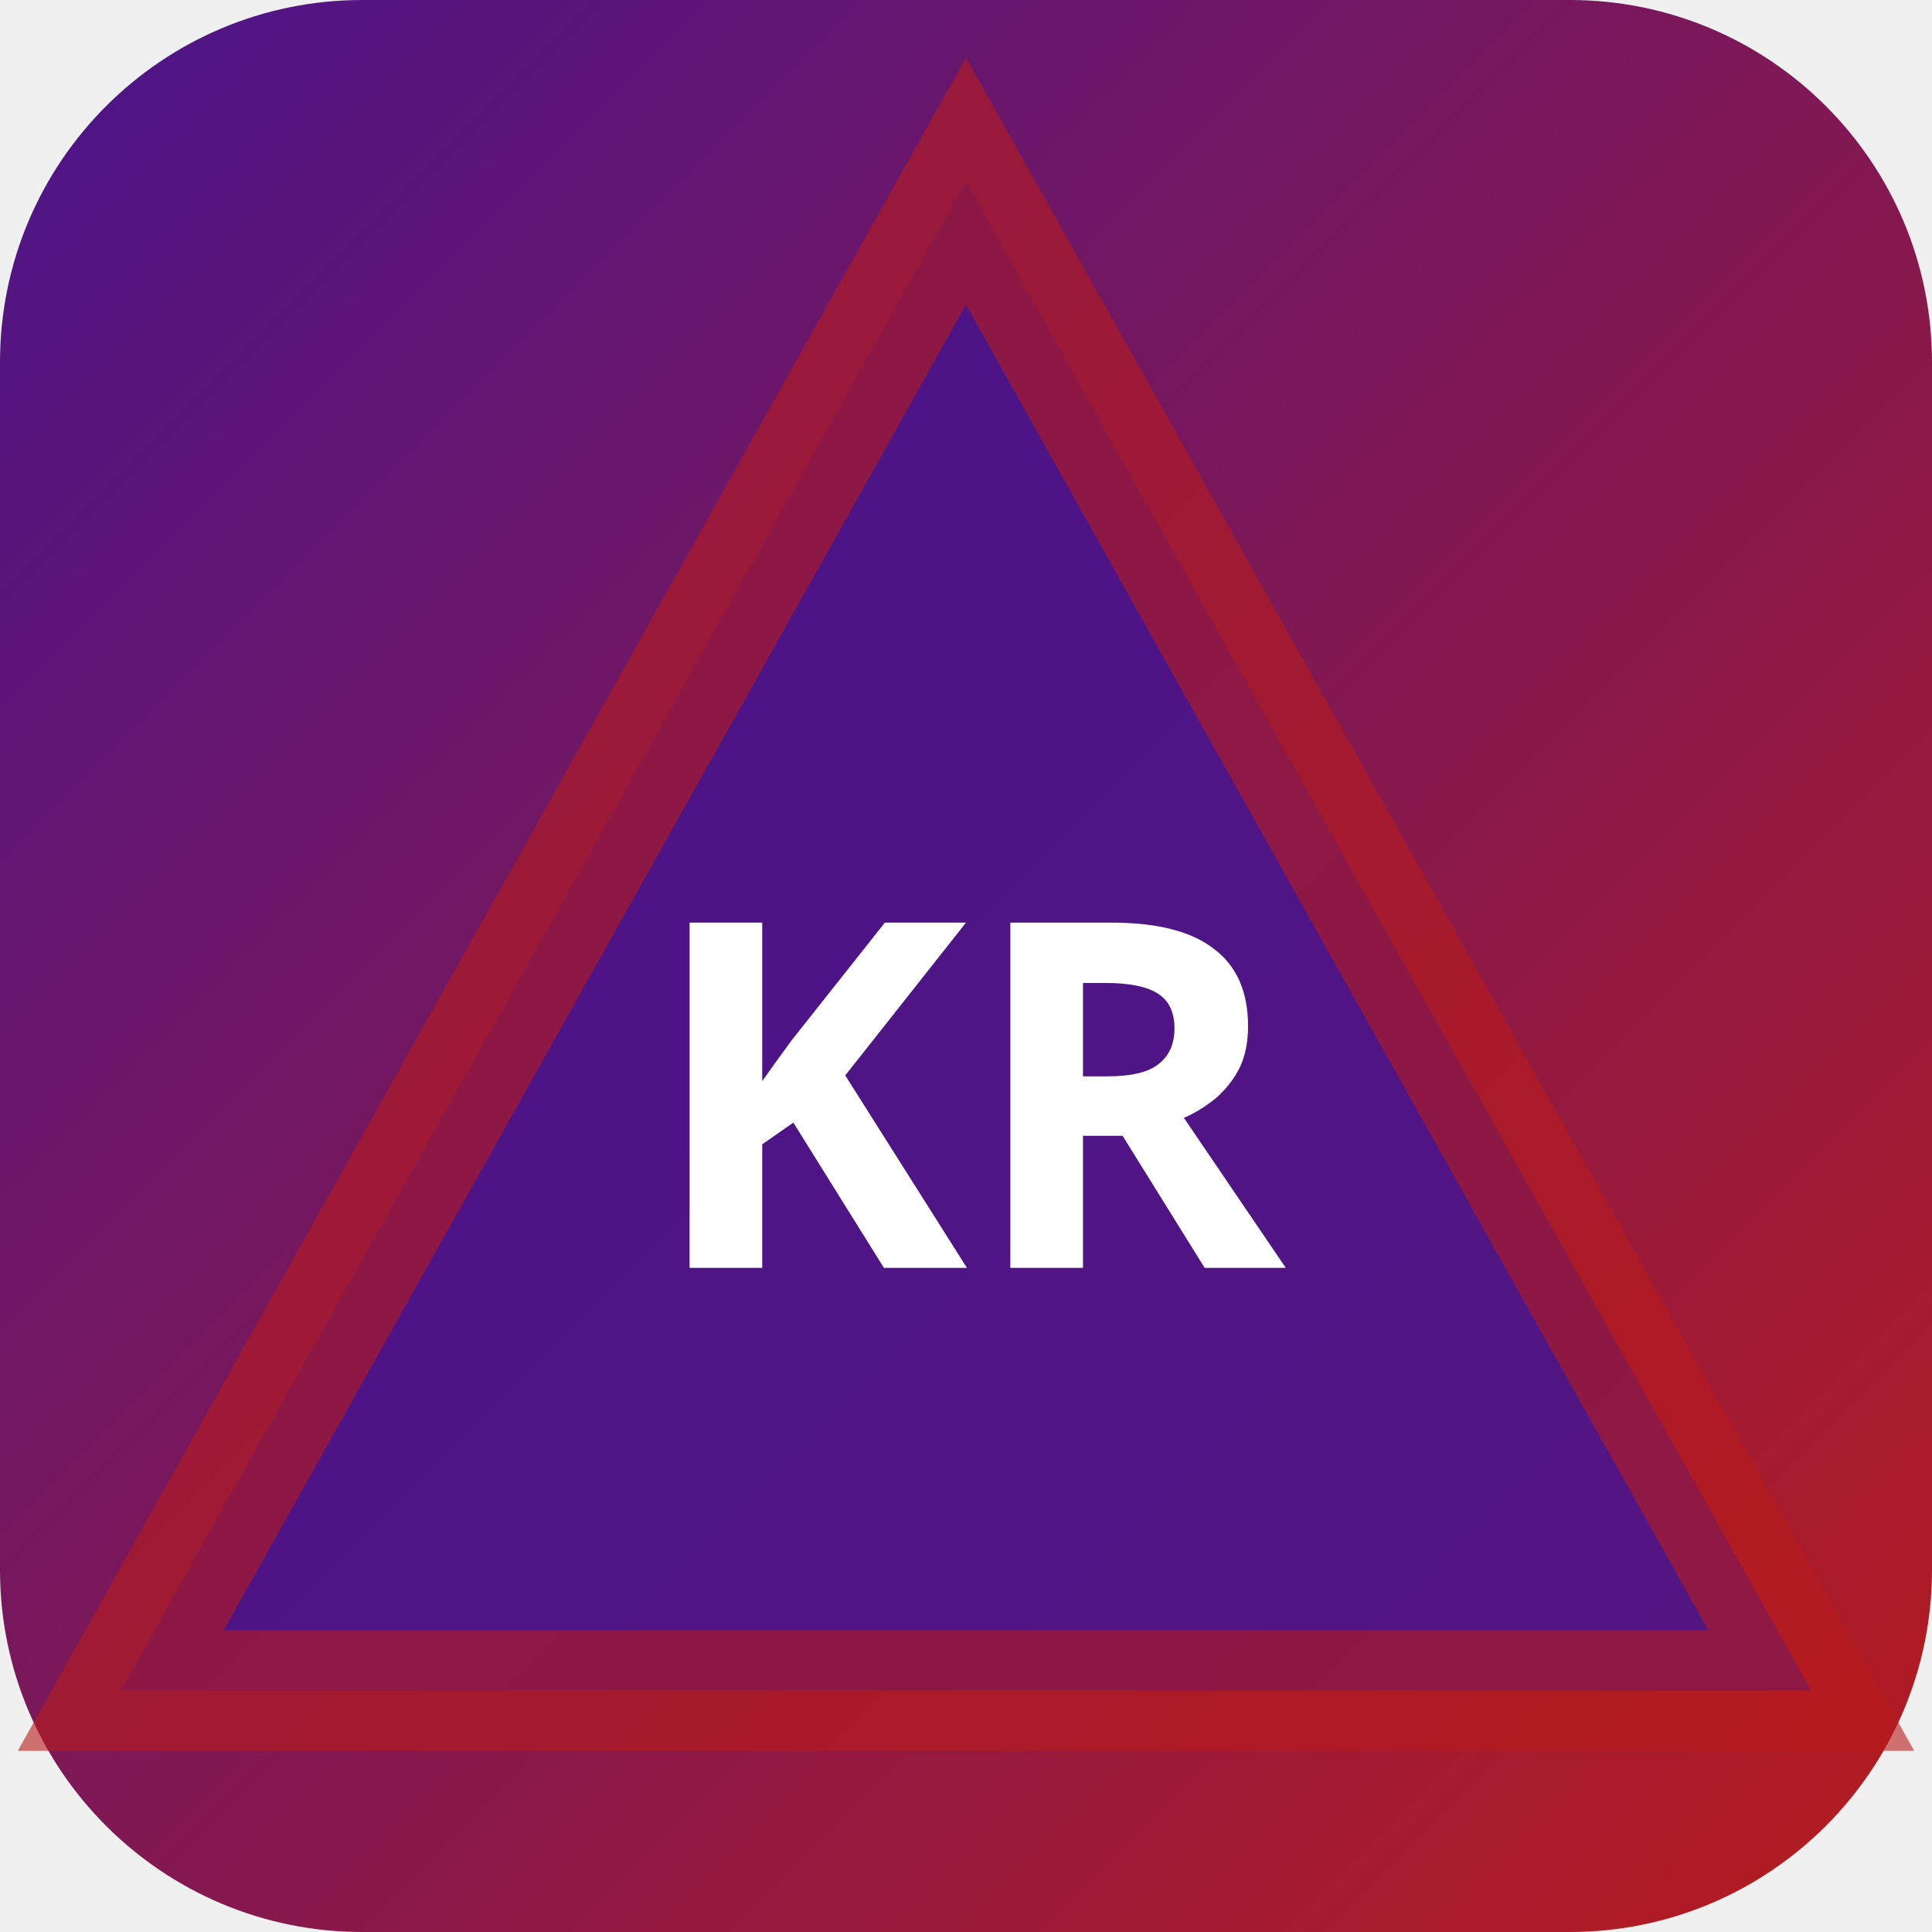
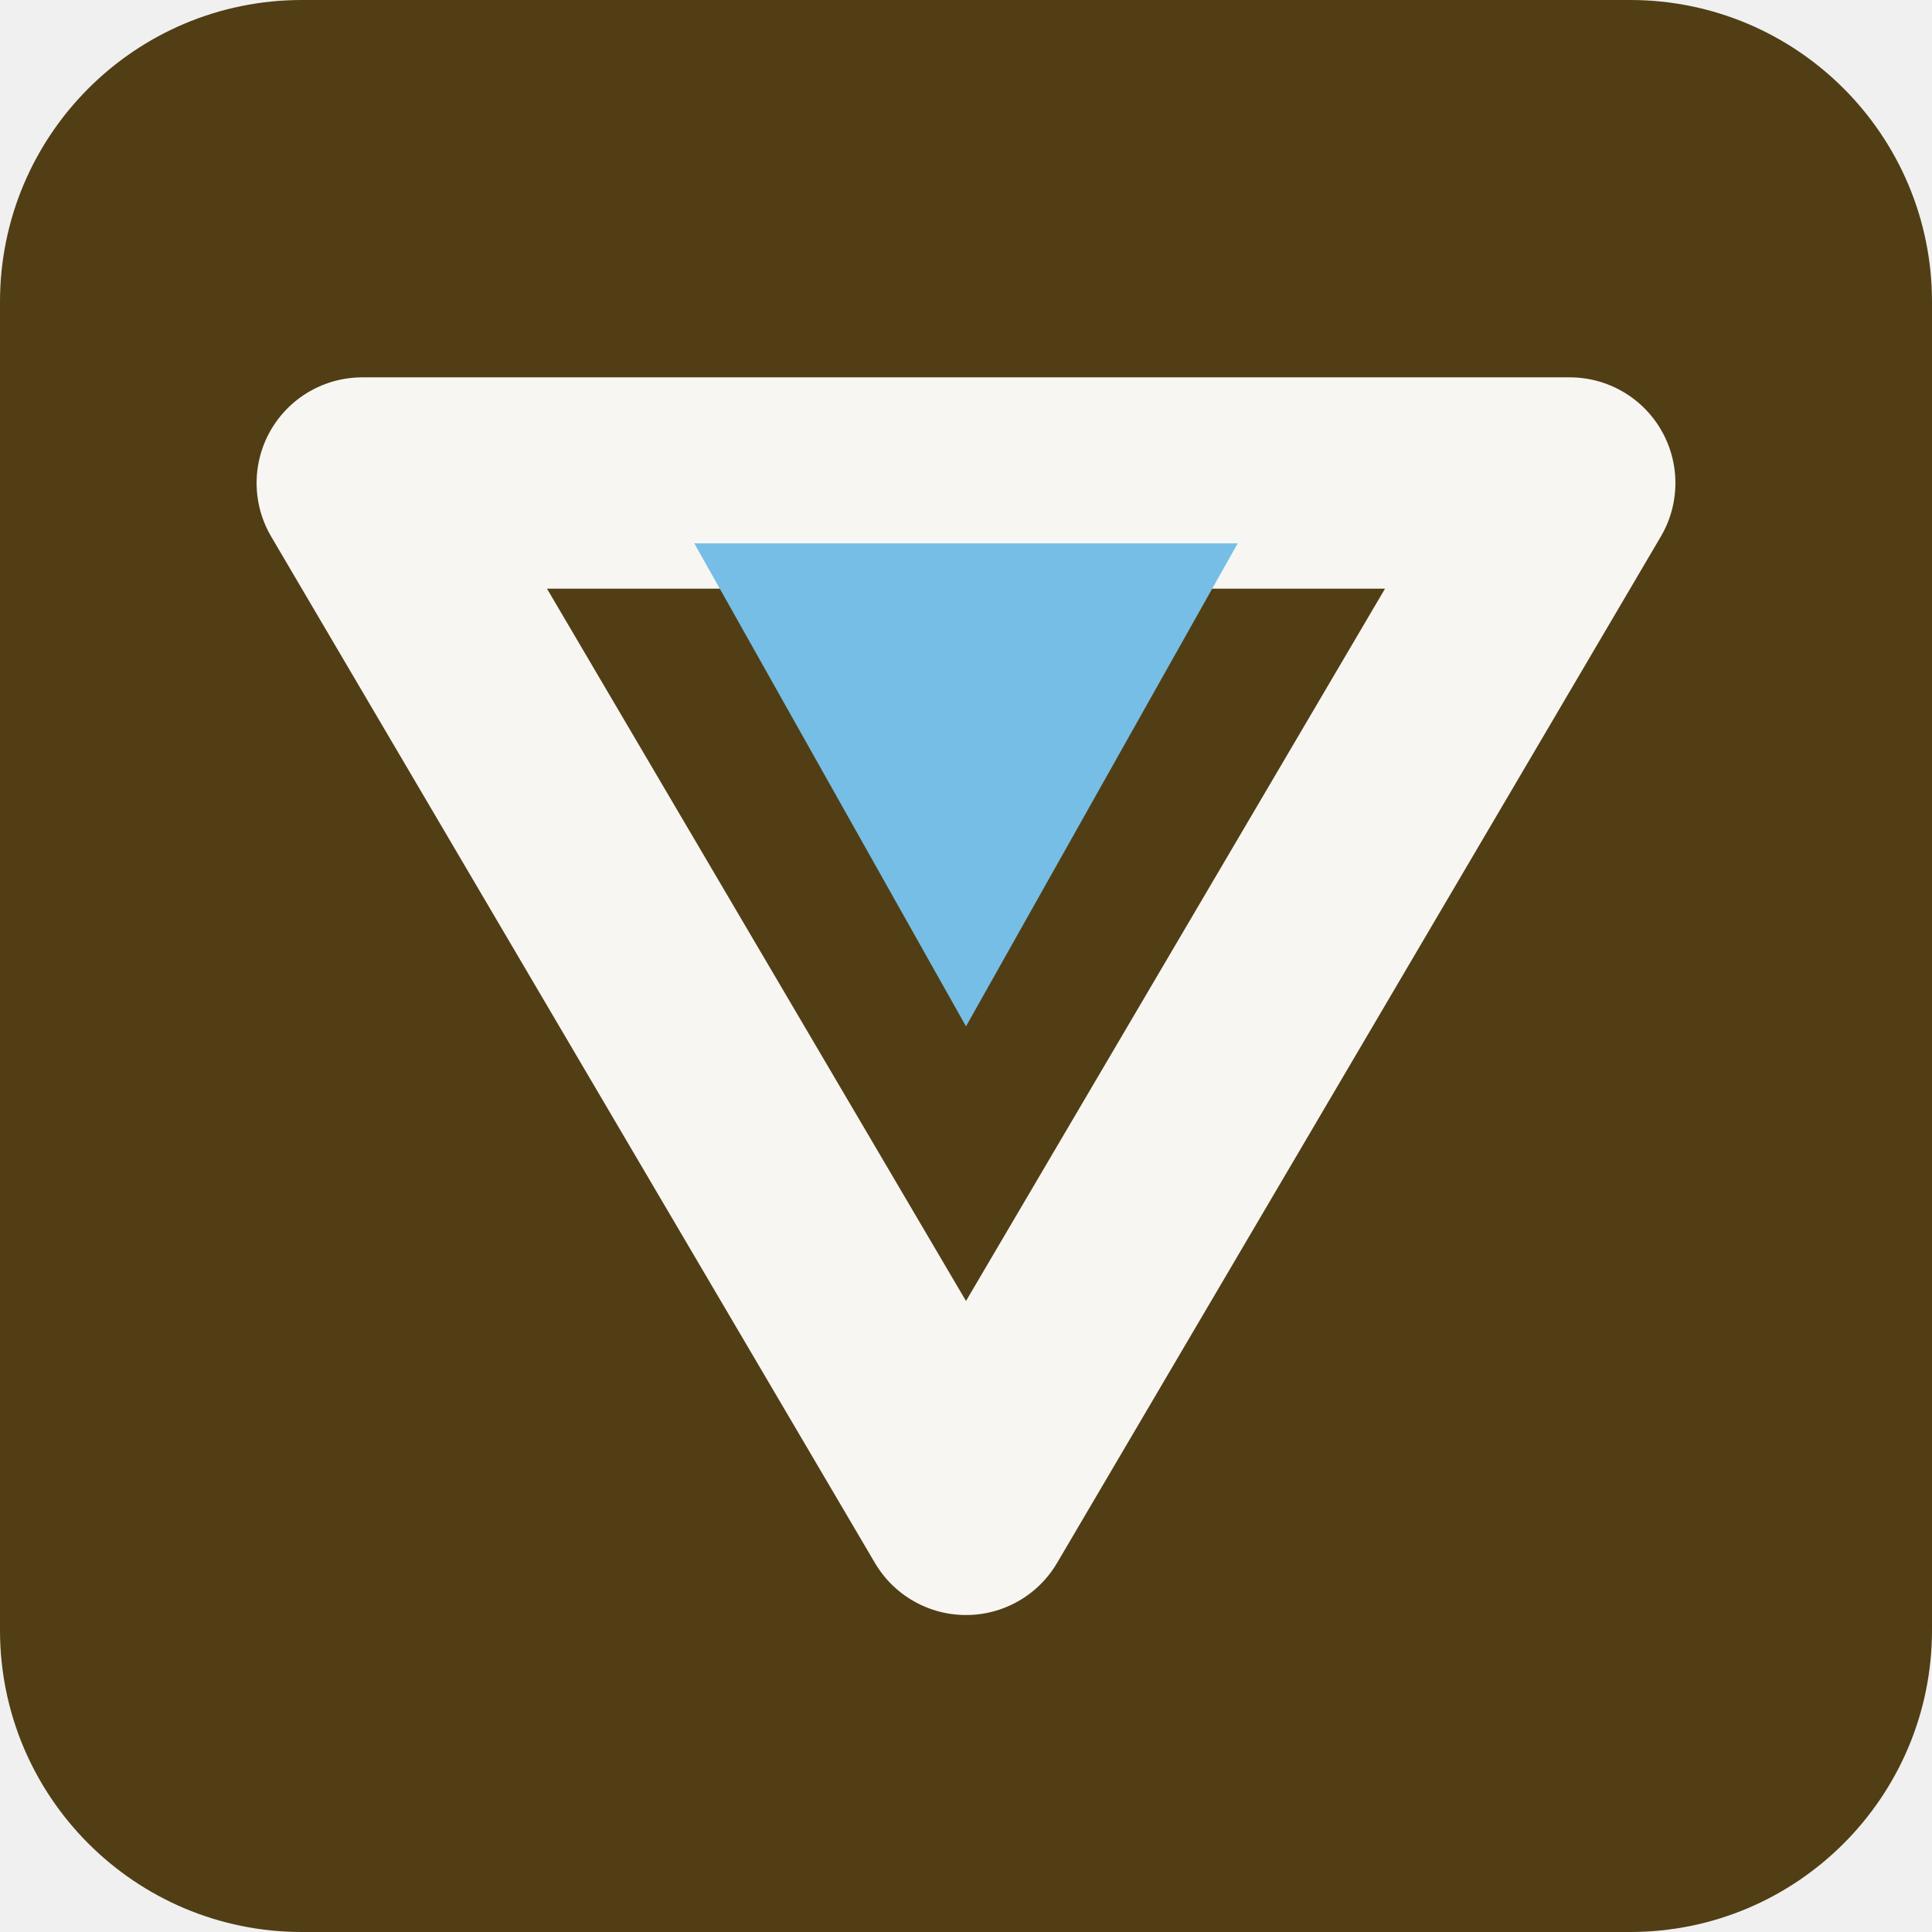
- <svg xmlns="http://www.w3.org/2000/svg" width="32" height="32" viewBox="0 0 32 32">
-   <defs>
-     <linearGradient id="bgkr-p" x1="0" y1="0" x2="1" y2="1">
-       <stop offset="0%" stop-color="#4a148c" />
-       <stop offset="100%" stop-color="#b71c1c" />
-     </linearGradient>
-   </defs>
-   <rect width="32" height="32" rx="6" fill="url(#bgkr-p)" />
-   <polygon points="16,3 30,28 2,28" fill="rgba(74,20,140,0.9)" stroke="rgba(183,28,28,0.6)" stroke-width="2" />
-   <text x="16" y="21" text-anchor="middle" fill="#fff" font-size="8" font-weight="700" font-family="system-ui">KR</text>
+ <svg xmlns="http://www.w3.org/2000/svg" width="64" height="64" viewBox="0 0 64 64" role="img">
+   <rect width="64" height="64" rx="10" fill="hsl(41 59% 20%)" />
+   <g transform="rotate(180 32 32)">
+     <path d="M32 14 52 48H12Z" fill="none" stroke="hsl(41 24% 96%)" stroke-width="7" stroke-linejoin="round" />
+     <path d="M32 30 41 46H23Z" fill="hsl(201 68% 68%)" />
+   </g>
</svg>
